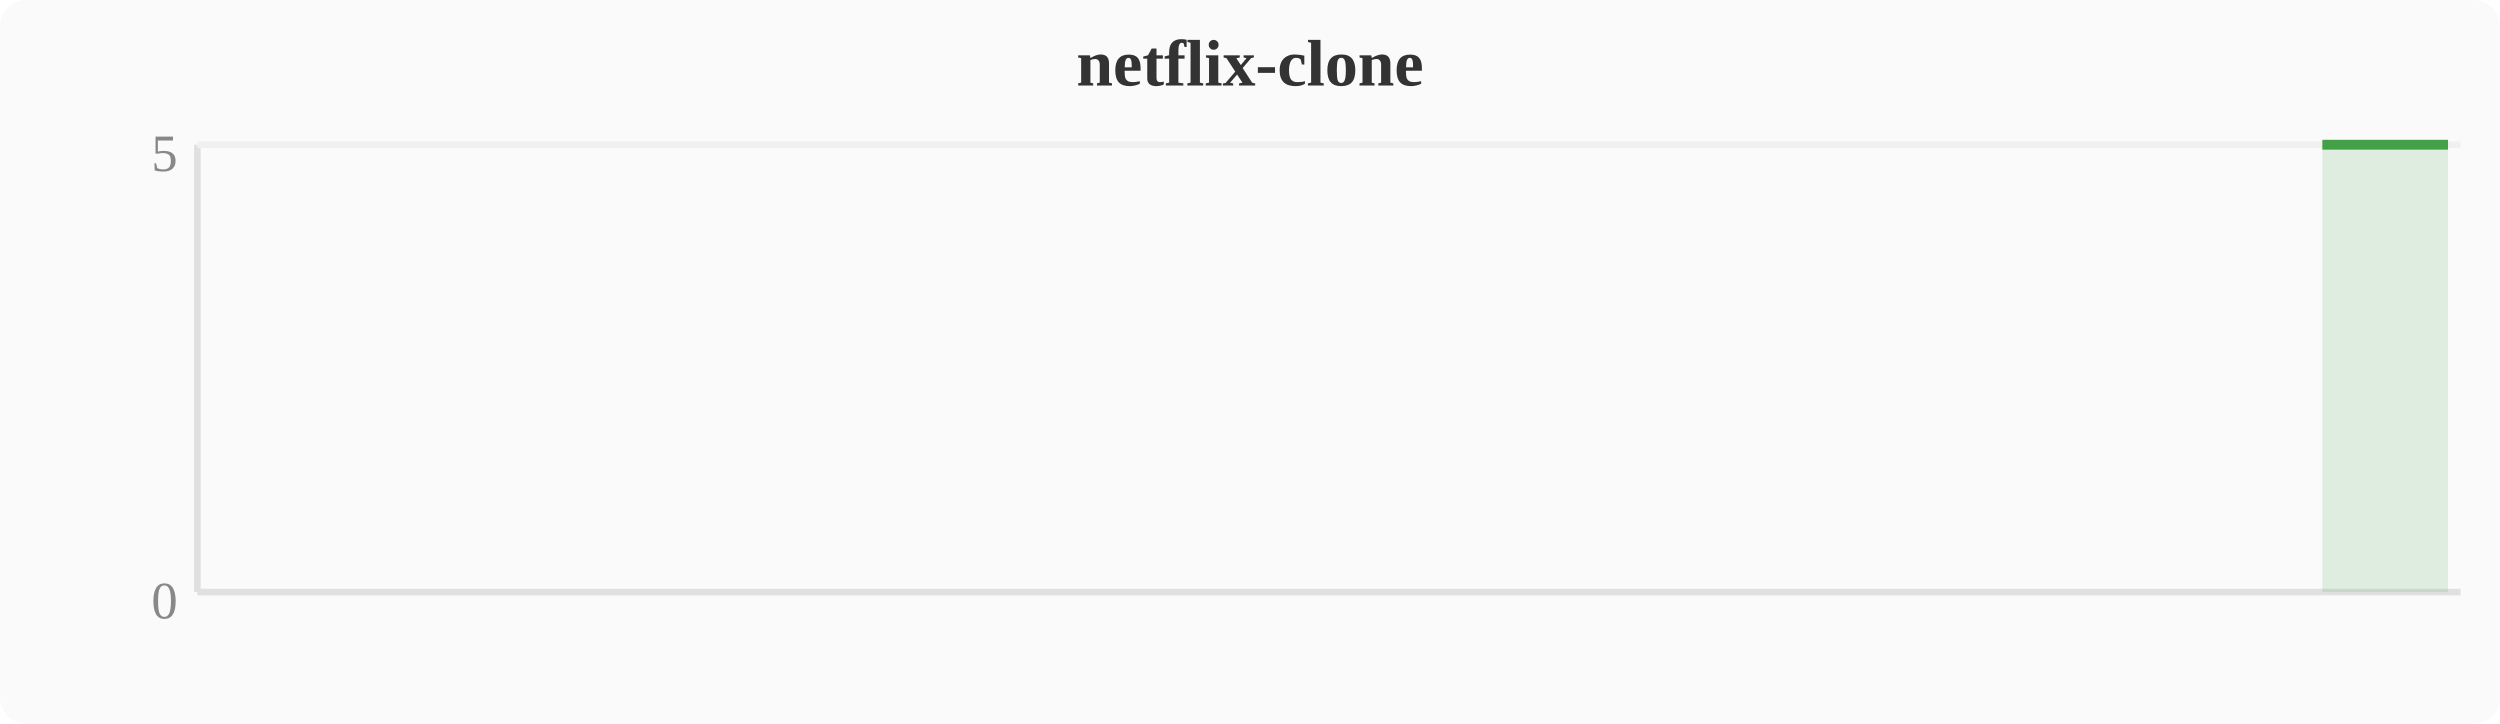
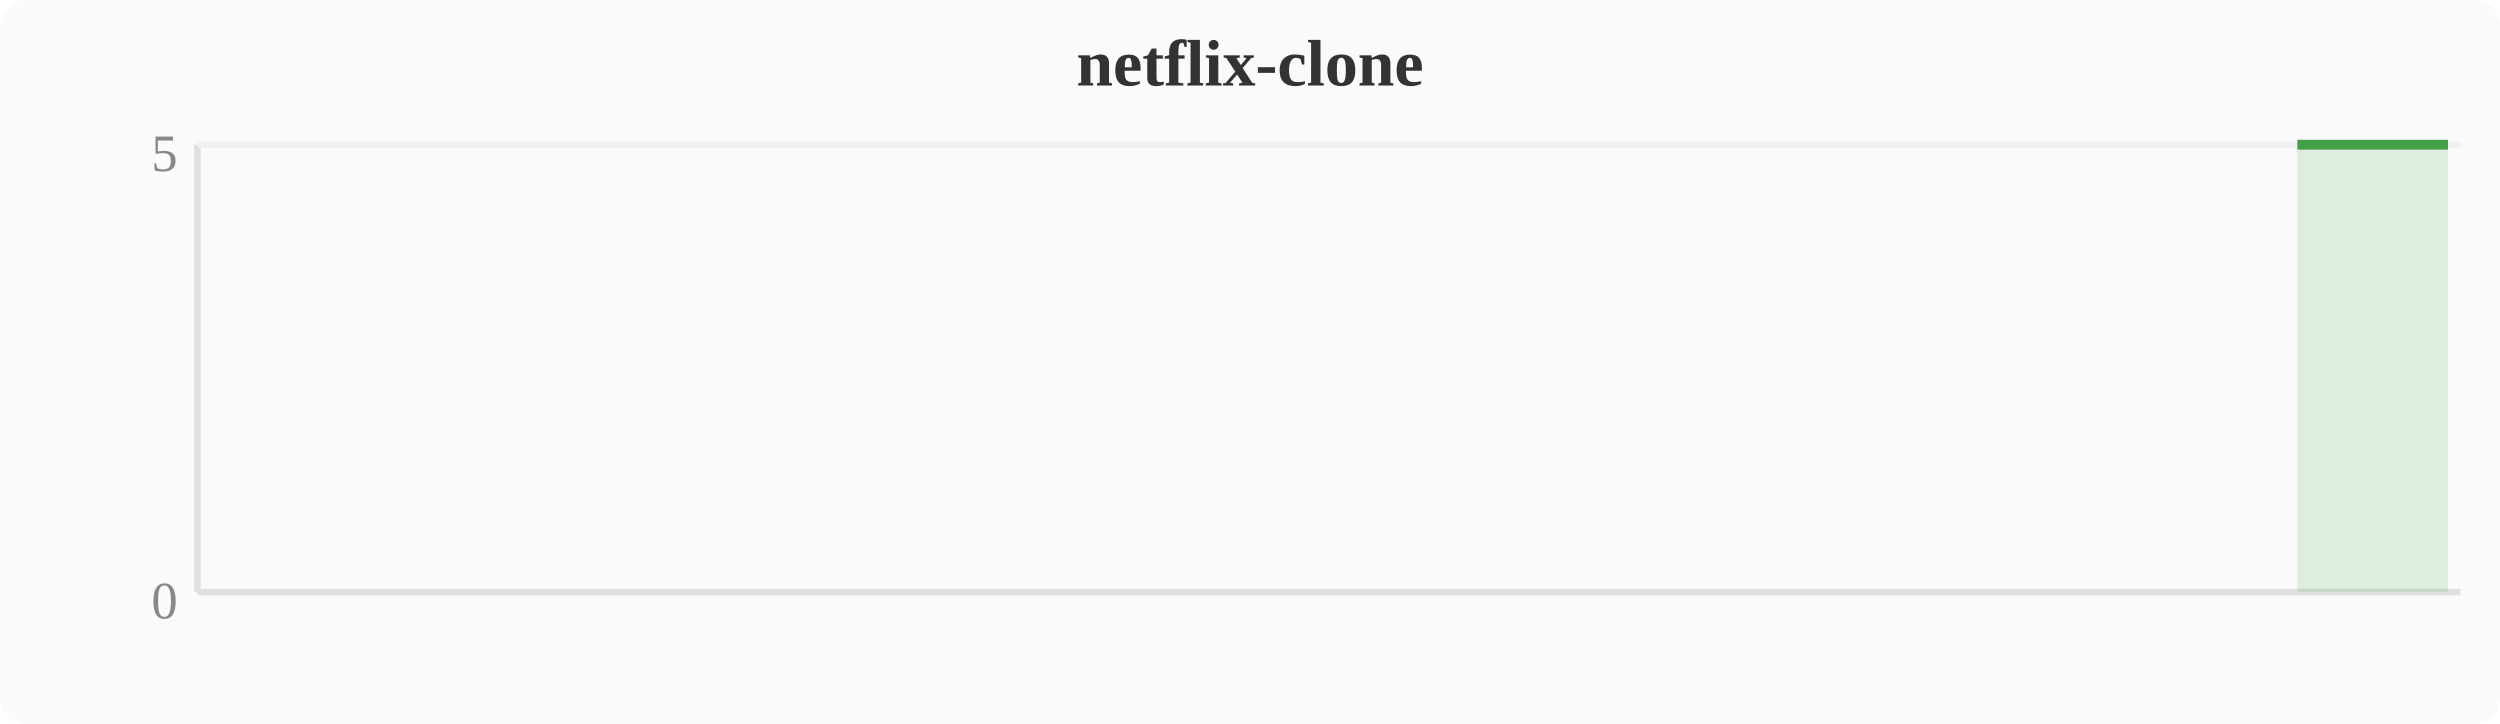
<svg xmlns="http://www.w3.org/2000/svg" width="380" height="110" viewBox="0 0 380 110">
  <rect width="380" height="110" fill="#fafafa" rx="4" />
  <text x="190" y="13" text-anchor="middle" font-size="10" font-weight="bold" fill="#333">netflix-clone</text>
  <line x1="30" y1="22" x2="30" y2="90" stroke="#e0e0e0" stroke-width="1" />
  <line x1="30" y1="90" x2="374" y2="90" stroke="#e0e0e0" stroke-width="1" />
  <line x1="30" y1="22" x2="374" y2="22" stroke="#f0f0f0" stroke-width="1" />
  <text x="27" y="94" text-anchor="end" font-size="8" fill="#888">0</text>
  <text x="27" y="26" text-anchor="end" font-size="8" fill="#888">5</text>
-   <polygon points="353.0,22.0 356.8,22.0 360.6,22.0 364.4,22.0 368.3,22.0 372.1,22.0 372.1,90 353.0,90" fill="#43a047" opacity="0.15" />
-   <polyline points="353.0,22.0 356.8,22.0 360.6,22.0 364.4,22.0 368.3,22.0 372.1,22.0" fill="none" stroke="#43a047" stroke-width="1.5" stroke-linejoin="round" />
+   <polygon points="349.2,22.0 353.0,22.0 356.8,22.0 360.6,22.0 364.4,22.0 368.3,22.0 372.1,22.0 372.1,90 349.2,90" fill="#43a047" opacity="0.15" />
+   <polyline points="349.2,22.0 353.0,22.0 356.8,22.0 360.6,22.0 364.4,22.0 368.3,22.0 372.1,22.0" fill="none" stroke="#43a047" stroke-width="1.5" stroke-linejoin="round" />
</svg>
